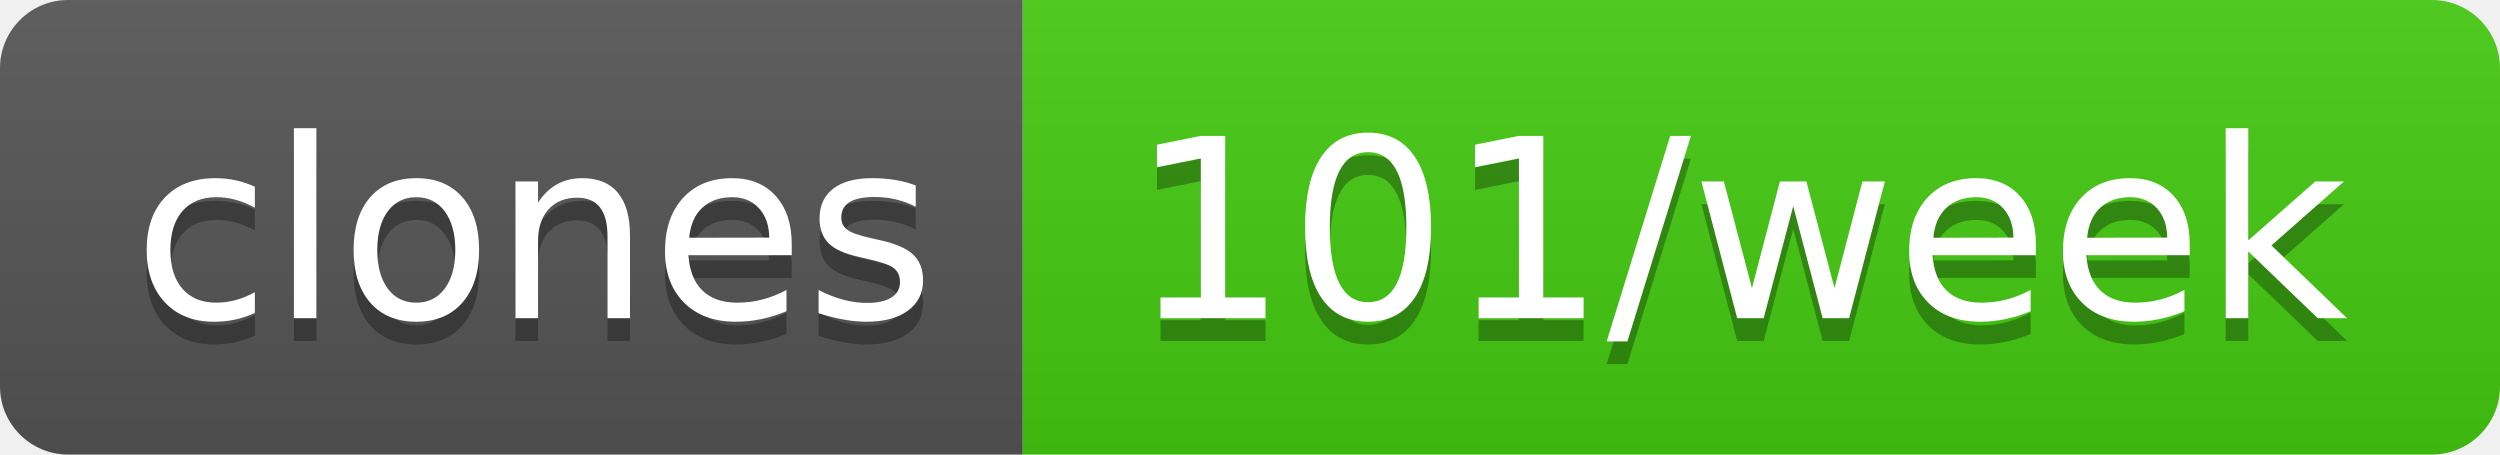
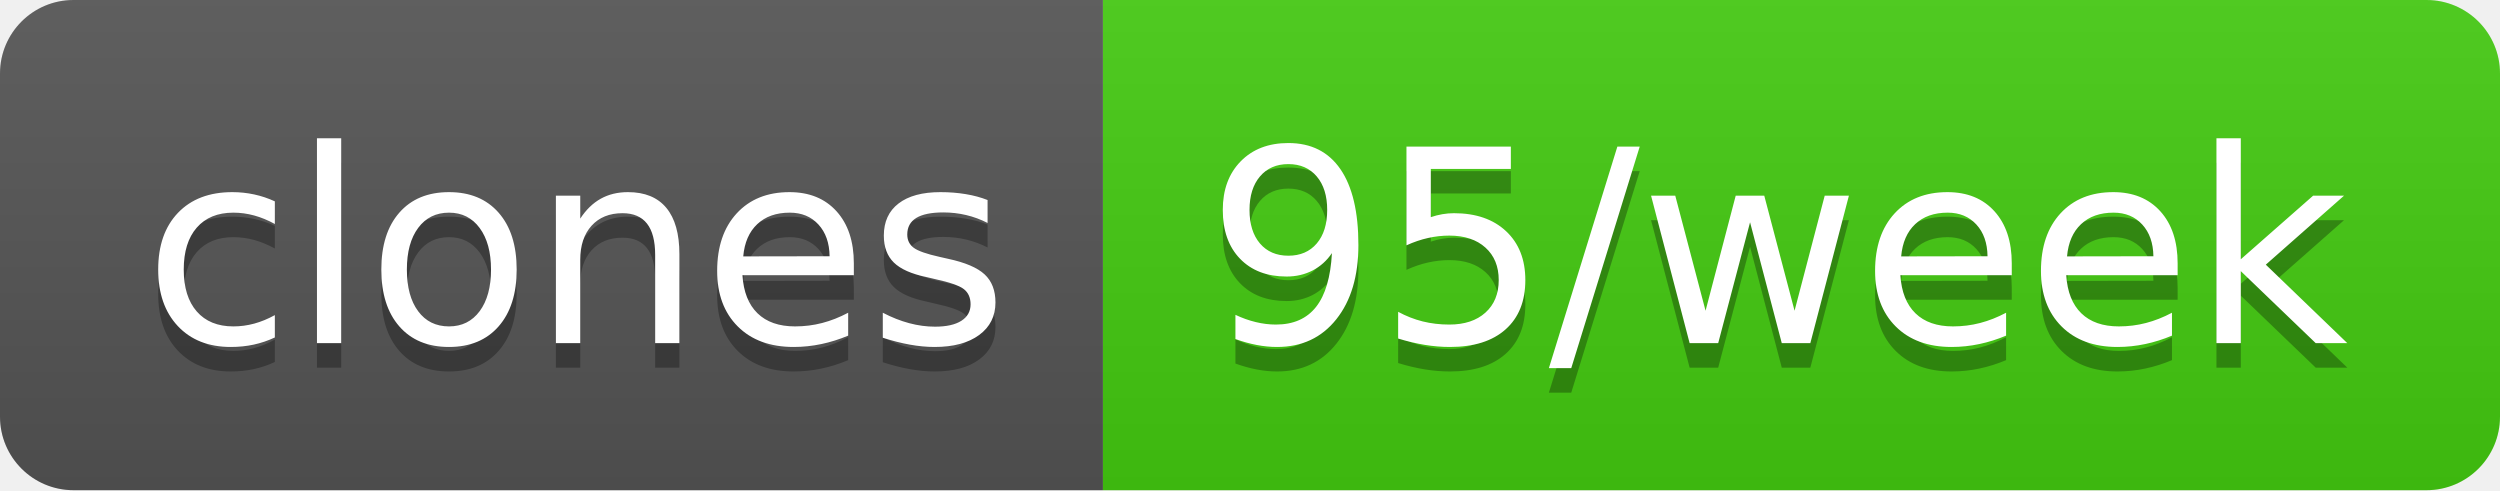
- <svg xmlns="http://www.w3.org/2000/svg" width="110" height="20" role="img" aria-label="clones: 101/week">
+ <svg xmlns="http://www.w3.org/2000/svg" width="102" height="20" role="img" aria-label="clones: 95/week">
  <linearGradient id="s" x2="0" y2="100%">
    <stop offset="0" stop-color="#bbb" stop-opacity=".1" />
    <stop offset="1" stop-opacity=".1" />
  </linearGradient>
  <clipPath id="r">
-     <rect width="110" height="20" rx="3" fill="#fff" />
+     <rect width="102" height="20" rx="3" fill="#fff" />
  </clipPath>
  <g clip-path="url(#r)">
    <rect width="45" height="20" fill="#555" />
-     <rect x="45" width="65" height="20" fill="#4c1" />
-     <rect width="110" height="20" fill="url(#s)" />
+     <rect x="45" width="57" height="20" fill="#4c1" />
+     <rect width="102" height="20" fill="url(#s)" />
  </g>
  <g fill="#fff" text-anchor="middle" font-family="Verdana,Geneva,DejaVu Sans,sans-serif" text-rendering="geometricPrecision" font-size="110">
    <text aria-hidden="true" x="235" y="150" fill="#010101" fill-opacity=".3" transform="scale(.1)" textLength="350">clones</text>
    <text x="235" y="140" transform="scale(.1)" fill="#fff" textLength="350">clones</text>
-     <text aria-hidden="true" x="765" y="150" fill="#010101" fill-opacity=".3" transform="scale(.1)" textLength="550">101/week</text>
-     <text x="765" y="140" transform="scale(.1)" fill="#fff" textLength="550">101/week</text>
+     <text aria-hidden="true" x="725" y="150" fill="#010101" fill-opacity=".3" transform="scale(.1)" textLength="470">95/week</text>
+     <text x="725" y="140" transform="scale(.1)" fill="#fff" textLength="470">95/week</text>
  </g>
</svg>
